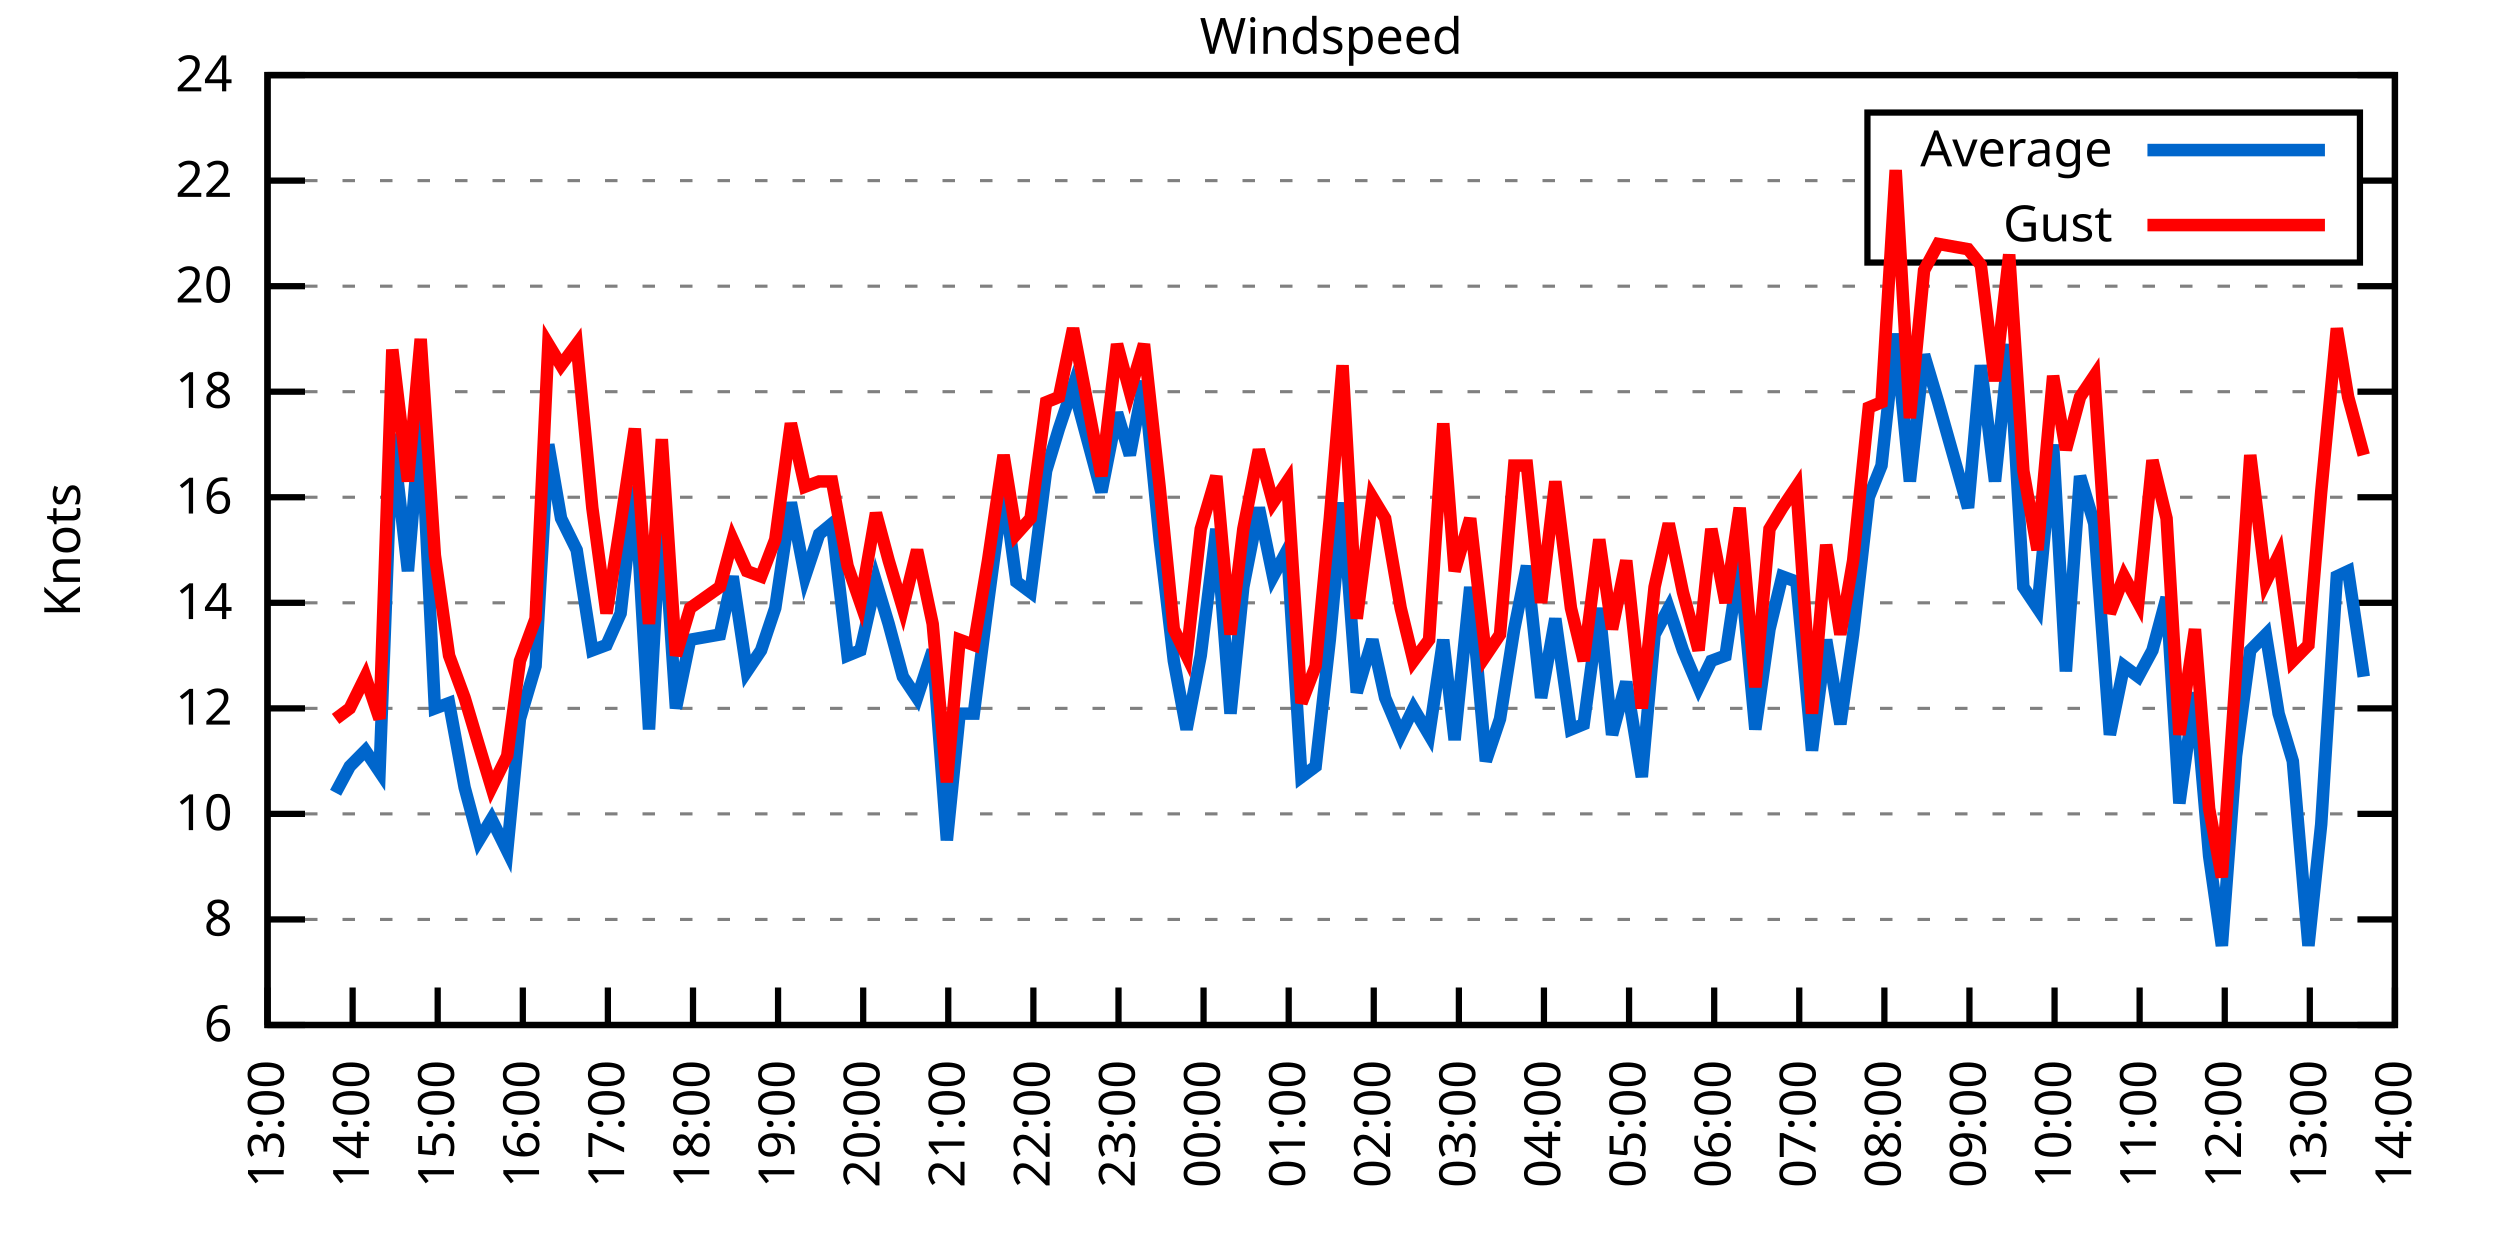
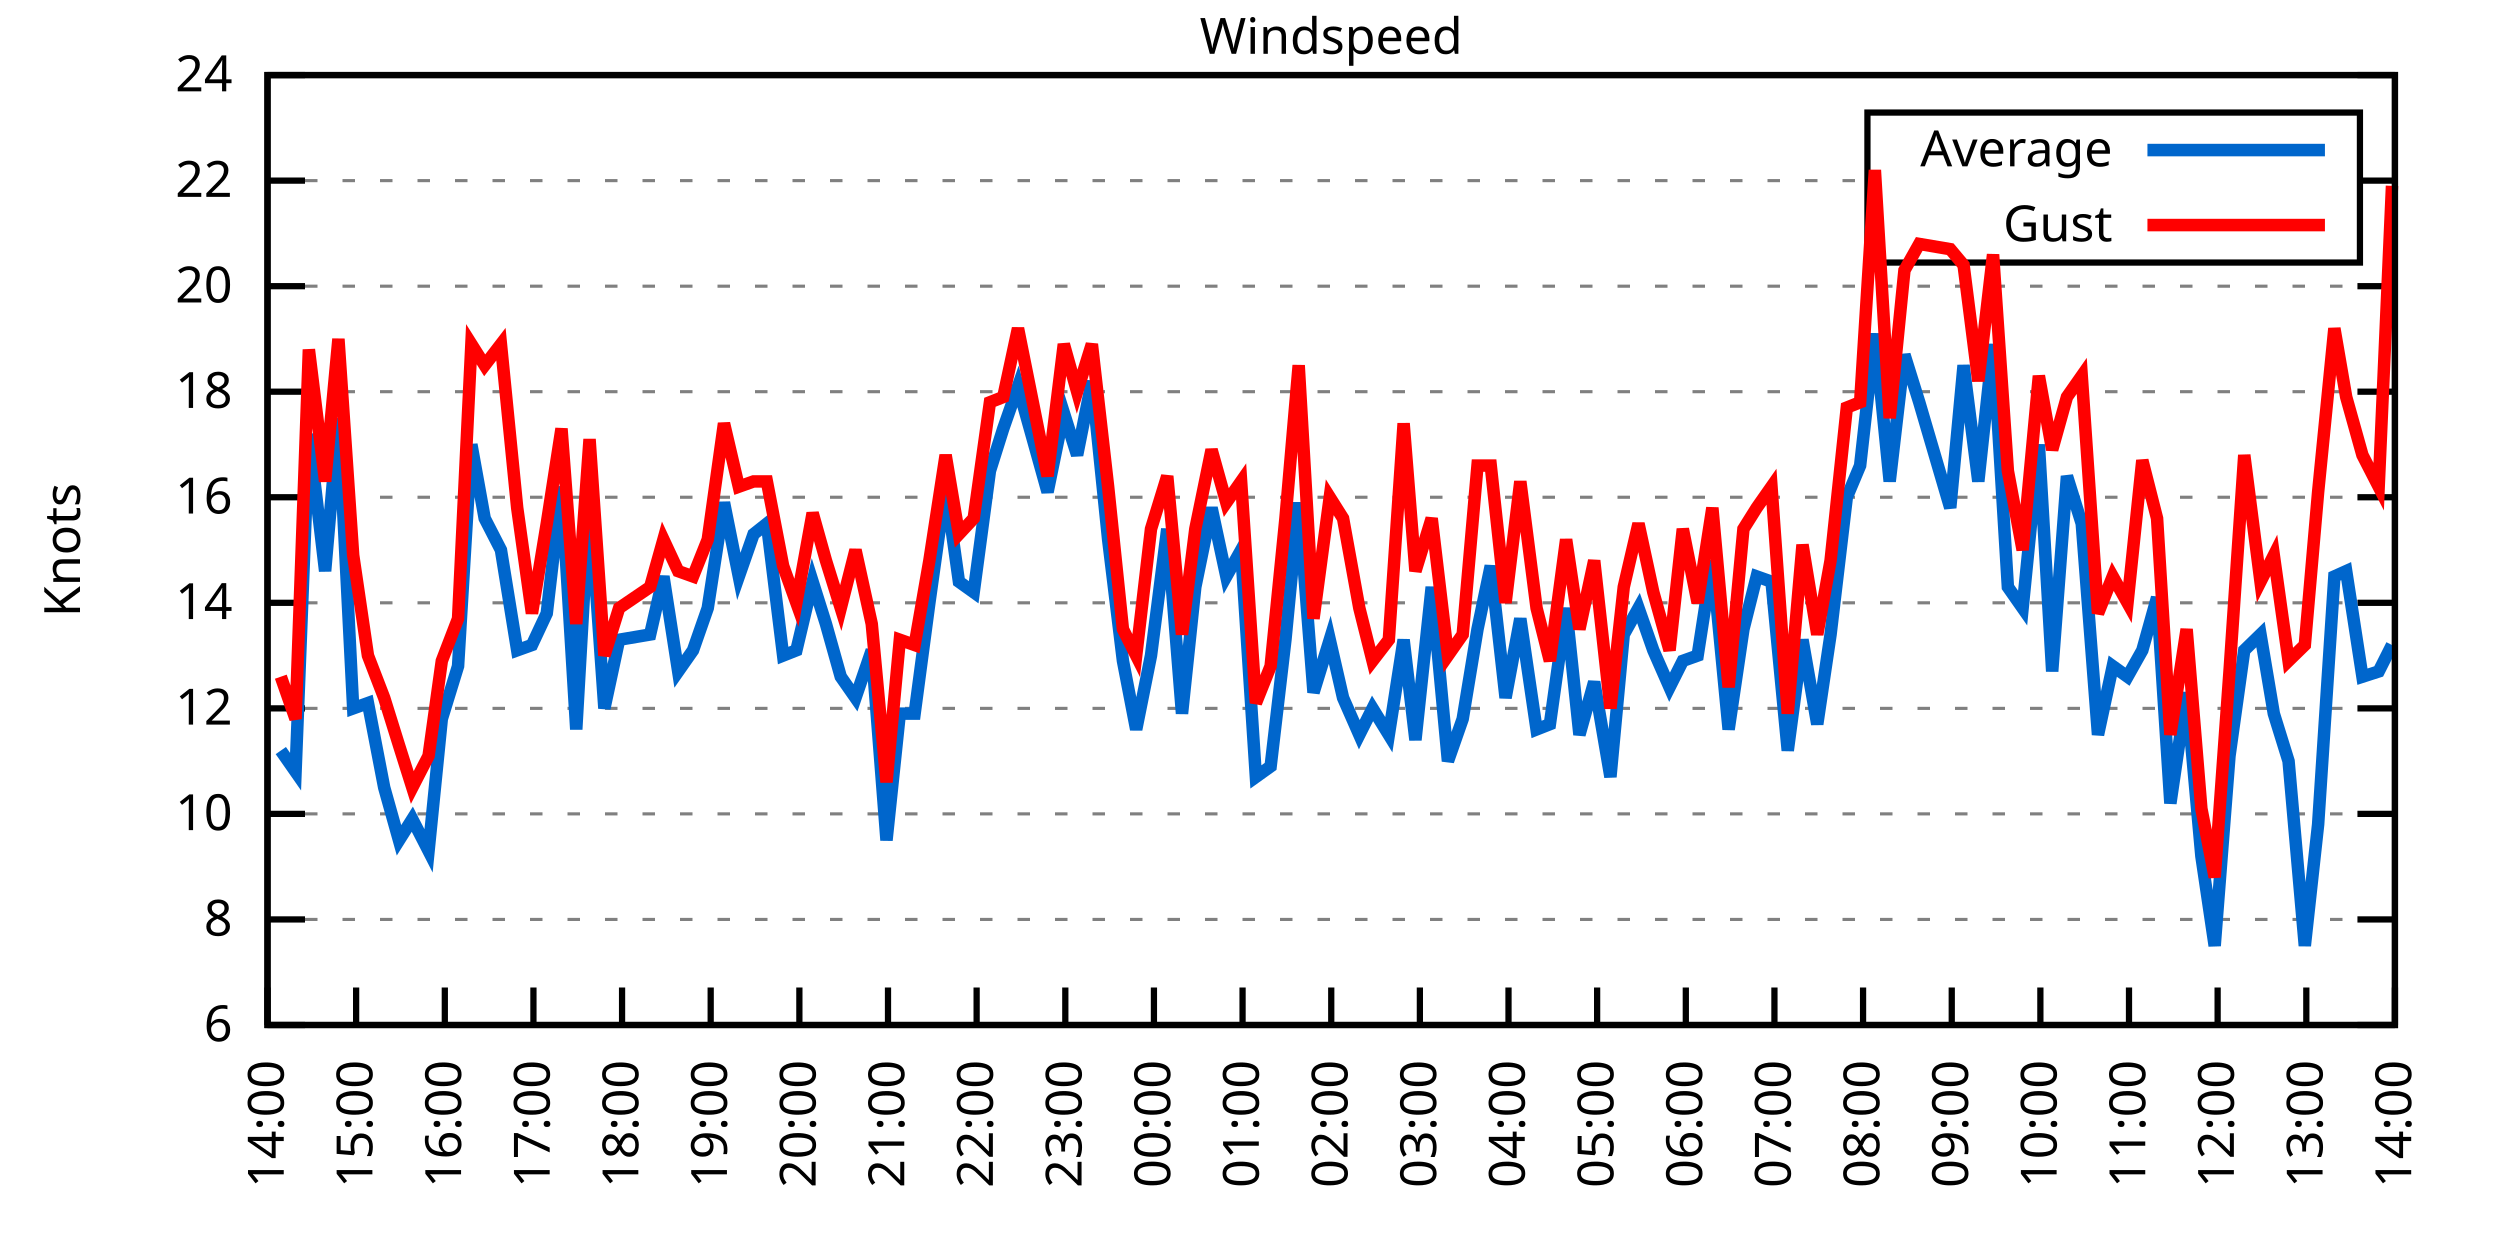
<svg xmlns="http://www.w3.org/2000/svg" xmlns:xlink="http://www.w3.org/1999/xlink" width="400" height="200" viewBox="0 0 400 200">
  <g id="gnuplot_canvas">
    <rect x="0" y="0" width="400" height="200" fill="none" />
    <defs>
      <circle id="gpDot" r="0.5" stroke-width="0.5" stroke="currentColor" />
      <path id="gpPt0" stroke-width="0.333" stroke="currentColor" d="M-1,0 h2 M0,-1 v2" />
      <path id="gpPt1" stroke-width="0.333" stroke="currentColor" d="M-1,-1 L1,1 M1,-1 L-1,1" />
      <path id="gpPt2" stroke-width="0.333" stroke="currentColor" d="M-1,0 L1,0 M0,-1 L0,1 M-1,-1 L1,1 M-1,1 L1,-1" />
      <rect id="gpPt3" stroke-width="0.333" stroke="currentColor" x="-1" y="-1" width="2" height="2" />
      <rect id="gpPt4" stroke-width="0.333" stroke="currentColor" fill="currentColor" x="-1" y="-1" width="2" height="2" />
      <circle id="gpPt5" stroke-width="0.333" stroke="currentColor" cx="0" cy="0" r="1" />
      <use xlink:href="#gpPt5" id="gpPt6" fill="currentColor" stroke="none" />
      <path id="gpPt7" stroke-width="0.333" stroke="currentColor" d="M0,-1.33 L-1.33,0.67 L1.33,0.67 z" />
      <use xlink:href="#gpPt7" id="gpPt8" fill="currentColor" stroke="none" />
      <use xlink:href="#gpPt7" id="gpPt9" stroke="currentColor" transform="rotate(180)" />
      <use xlink:href="#gpPt9" id="gpPt10" fill="currentColor" stroke="none" />
      <use xlink:href="#gpPt3" id="gpPt11" stroke="currentColor" transform="rotate(45)" />
      <use xlink:href="#gpPt11" id="gpPt12" fill="currentColor" stroke="none" />
      <path id="gpPt13" stroke-width="0.333" stroke="currentColor" d="M0,1.330 L1.265,0.411 L0.782,-1.067 L-0.782,-1.076 L-1.265,0.411 z" />
      <use xlink:href="#gpPt13" id="gpPt14" fill="currentColor" stroke="none" />
      <filter id="textbox" filterUnits="objectBoundingBox" x="0" y="0" height="1" width="1">
        <feFlood flood-color="white" flood-opacity="1" result="bgnd" />
        <feComposite in="SourceGraphic" in2="bgnd" operator="atop" />
      </filter>
      <filter id="greybox" filterUnits="objectBoundingBox" x="0" y="0" height="1" width="1">
        <feFlood flood-color="lightgrey" flood-opacity="1" result="grey" />
        <feComposite in="SourceGraphic" in2="grey" operator="atop" />
      </filter>
    </defs>
    <g fill="none" color="white" stroke="currentColor" stroke-width="1.00" stroke-linecap="butt" stroke-linejoin="miter">
</g>
    <g fill="none" color="black" stroke="currentColor" stroke-width="1.00" stroke-linecap="butt" stroke-linejoin="miter">
      <g stroke="none" shape-rendering="crispEdges">
        <polygon fill="rgb(255, 255, 255)" points="42.80,164.00 383.18,164.00 383.18,12.02 42.80,12.02 " />
      </g>
    </g>
    <g fill="none" color="black" stroke="currentColor" stroke-width="1.00" stroke-linecap="butt" stroke-linejoin="miter">
</g>
    <g fill="none" color="black" stroke="black" stroke-width="0.50" stroke-linecap="butt" stroke-linejoin="miter">
</g>
    <g fill="none" color="gray" stroke="currentColor" stroke-width="0.50" stroke-linecap="butt" stroke-linejoin="miter">
      <path stroke="gray" stroke-dasharray="2,4" class="gridline" d="M42.80,164.00 L383.19,164.00  " />
    </g>
    <g fill="none" color="gray" stroke="gray" stroke-width="1.00" stroke-linecap="butt" stroke-linejoin="miter">
</g>
    <g fill="none" color="black" stroke="currentColor" stroke-width="1.00" stroke-linecap="butt" stroke-linejoin="miter">
      <path stroke="black" d="M42.80,164.00 L48.80,164.00 M383.19,164.00 L377.19,164.00  " />
      <g transform="translate(37.20,166.60)" stroke="none" fill="black" font-family="Sans" font-size="8.00" text-anchor="end">
        <text>
          <tspan font-family="Sans"> 6</tspan>
        </text>
      </g>
    </g>
    <g fill="none" color="black" stroke="currentColor" stroke-width="1.00" stroke-linecap="butt" stroke-linejoin="miter">
</g>
    <g fill="none" color="black" stroke="black" stroke-width="0.50" stroke-linecap="butt" stroke-linejoin="miter">
</g>
    <g fill="none" color="gray" stroke="currentColor" stroke-width="0.50" stroke-linecap="butt" stroke-linejoin="miter">
      <path stroke="gray" stroke-dasharray="2,4" class="gridline" d="M42.80,147.11 L383.19,147.11  " />
    </g>
    <g fill="none" color="gray" stroke="gray" stroke-width="1.00" stroke-linecap="butt" stroke-linejoin="miter">
</g>
    <g fill="none" color="black" stroke="currentColor" stroke-width="1.00" stroke-linecap="butt" stroke-linejoin="miter">
      <path stroke="black" d="M42.80,147.11 L48.80,147.11 M383.19,147.11 L377.19,147.11  " />
      <g transform="translate(37.20,149.71)" stroke="none" fill="black" font-family="Sans" font-size="8.00" text-anchor="end">
        <text>
          <tspan font-family="Sans"> 8</tspan>
        </text>
      </g>
    </g>
    <g fill="none" color="black" stroke="currentColor" stroke-width="1.00" stroke-linecap="butt" stroke-linejoin="miter">
</g>
    <g fill="none" color="black" stroke="black" stroke-width="0.50" stroke-linecap="butt" stroke-linejoin="miter">
</g>
    <g fill="none" color="gray" stroke="currentColor" stroke-width="0.50" stroke-linecap="butt" stroke-linejoin="miter">
      <path stroke="gray" stroke-dasharray="2,4" class="gridline" d="M42.80,130.22 L383.19,130.22  " />
    </g>
    <g fill="none" color="gray" stroke="gray" stroke-width="1.00" stroke-linecap="butt" stroke-linejoin="miter">
</g>
    <g fill="none" color="black" stroke="currentColor" stroke-width="1.00" stroke-linecap="butt" stroke-linejoin="miter">
      <path stroke="black" d="M42.80,130.22 L48.80,130.22 M383.19,130.22 L377.19,130.22  " />
      <g transform="translate(37.20,132.82)" stroke="none" fill="black" font-family="Sans" font-size="8.00" text-anchor="end">
        <text>
          <tspan font-family="Sans"> 10</tspan>
        </text>
      </g>
    </g>
    <g fill="none" color="black" stroke="currentColor" stroke-width="1.00" stroke-linecap="butt" stroke-linejoin="miter">
</g>
    <g fill="none" color="black" stroke="black" stroke-width="0.50" stroke-linecap="butt" stroke-linejoin="miter">
</g>
    <g fill="none" color="gray" stroke="currentColor" stroke-width="0.50" stroke-linecap="butt" stroke-linejoin="miter">
      <path stroke="gray" stroke-dasharray="2,4" class="gridline" d="M42.80,113.34 L383.19,113.34  " />
    </g>
    <g fill="none" color="gray" stroke="gray" stroke-width="1.00" stroke-linecap="butt" stroke-linejoin="miter">
</g>
    <g fill="none" color="black" stroke="currentColor" stroke-width="1.00" stroke-linecap="butt" stroke-linejoin="miter">
      <path stroke="black" d="M42.80,113.34 L48.80,113.34 M383.19,113.34 L377.19,113.34  " />
      <g transform="translate(37.20,115.94)" stroke="none" fill="black" font-family="Sans" font-size="8.00" text-anchor="end">
        <text>
          <tspan font-family="Sans"> 12</tspan>
        </text>
      </g>
    </g>
    <g fill="none" color="black" stroke="currentColor" stroke-width="1.00" stroke-linecap="butt" stroke-linejoin="miter">
</g>
    <g fill="none" color="black" stroke="black" stroke-width="0.50" stroke-linecap="butt" stroke-linejoin="miter">
</g>
    <g fill="none" color="gray" stroke="currentColor" stroke-width="0.50" stroke-linecap="butt" stroke-linejoin="miter">
      <path stroke="gray" stroke-dasharray="2,4" class="gridline" d="M42.80,96.45 L383.19,96.45  " />
    </g>
    <g fill="none" color="gray" stroke="gray" stroke-width="1.00" stroke-linecap="butt" stroke-linejoin="miter">
</g>
    <g fill="none" color="black" stroke="currentColor" stroke-width="1.00" stroke-linecap="butt" stroke-linejoin="miter">
      <path stroke="black" d="M42.80,96.45 L48.80,96.45 M383.19,96.45 L377.19,96.45  " />
      <g transform="translate(37.20,99.05)" stroke="none" fill="black" font-family="Sans" font-size="8.00" text-anchor="end">
        <text>
          <tspan font-family="Sans"> 14</tspan>
        </text>
      </g>
    </g>
    <g fill="none" color="black" stroke="currentColor" stroke-width="1.00" stroke-linecap="butt" stroke-linejoin="miter">
</g>
    <g fill="none" color="black" stroke="black" stroke-width="0.50" stroke-linecap="butt" stroke-linejoin="miter">
</g>
    <g fill="none" color="gray" stroke="currentColor" stroke-width="0.50" stroke-linecap="butt" stroke-linejoin="miter">
      <path stroke="gray" stroke-dasharray="2,4" class="gridline" d="M42.80,79.56 L383.19,79.56  " />
    </g>
    <g fill="none" color="gray" stroke="gray" stroke-width="1.00" stroke-linecap="butt" stroke-linejoin="miter">
</g>
    <g fill="none" color="black" stroke="currentColor" stroke-width="1.00" stroke-linecap="butt" stroke-linejoin="miter">
      <path stroke="black" d="M42.80,79.56 L48.80,79.56 M383.19,79.56 L377.19,79.56  " />
      <g transform="translate(37.20,82.16)" stroke="none" fill="black" font-family="Sans" font-size="8.00" text-anchor="end">
        <text>
          <tspan font-family="Sans"> 16</tspan>
        </text>
      </g>
    </g>
    <g fill="none" color="black" stroke="currentColor" stroke-width="1.00" stroke-linecap="butt" stroke-linejoin="miter">
</g>
    <g fill="none" color="black" stroke="black" stroke-width="0.50" stroke-linecap="butt" stroke-linejoin="miter">
</g>
    <g fill="none" color="gray" stroke="currentColor" stroke-width="0.50" stroke-linecap="butt" stroke-linejoin="miter">
      <path stroke="gray" stroke-dasharray="2,4" class="gridline" d="M42.80,62.67 L383.19,62.67  " />
    </g>
    <g fill="none" color="gray" stroke="gray" stroke-width="1.00" stroke-linecap="butt" stroke-linejoin="miter">
</g>
    <g fill="none" color="black" stroke="currentColor" stroke-width="1.00" stroke-linecap="butt" stroke-linejoin="miter">
      <path stroke="black" d="M42.80,62.67 L48.80,62.67 M383.19,62.67 L377.19,62.67  " />
      <g transform="translate(37.20,65.27)" stroke="none" fill="black" font-family="Sans" font-size="8.00" text-anchor="end">
        <text>
          <tspan font-family="Sans"> 18</tspan>
        </text>
      </g>
    </g>
    <g fill="none" color="black" stroke="currentColor" stroke-width="1.00" stroke-linecap="butt" stroke-linejoin="miter">
</g>
    <g fill="none" color="black" stroke="black" stroke-width="0.50" stroke-linecap="butt" stroke-linejoin="miter">
</g>
    <g fill="none" color="gray" stroke="currentColor" stroke-width="0.50" stroke-linecap="butt" stroke-linejoin="miter">
      <path stroke="gray" stroke-dasharray="2,4" class="gridline" d="M42.80,45.79 L383.19,45.79  " />
    </g>
    <g fill="none" color="gray" stroke="gray" stroke-width="1.00" stroke-linecap="butt" stroke-linejoin="miter">
</g>
    <g fill="none" color="black" stroke="currentColor" stroke-width="1.00" stroke-linecap="butt" stroke-linejoin="miter">
      <path stroke="black" d="M42.80,45.79 L48.80,45.79 M383.19,45.79 L377.19,45.79  " />
      <g transform="translate(37.20,48.39)" stroke="none" fill="black" font-family="Sans" font-size="8.00" text-anchor="end">
        <text>
          <tspan font-family="Sans"> 20</tspan>
        </text>
      </g>
    </g>
    <g fill="none" color="black" stroke="currentColor" stroke-width="1.00" stroke-linecap="butt" stroke-linejoin="miter">
</g>
    <g fill="none" color="black" stroke="black" stroke-width="0.50" stroke-linecap="butt" stroke-linejoin="miter">
</g>
    <g fill="none" color="gray" stroke="currentColor" stroke-width="0.50" stroke-linecap="butt" stroke-linejoin="miter">
      <path stroke="gray" stroke-dasharray="2,4" class="gridline" d="M42.80,28.90 L298.79,28.90 M377.59,28.90 L383.19,28.90  " />
    </g>
    <g fill="none" color="gray" stroke="gray" stroke-width="1.00" stroke-linecap="butt" stroke-linejoin="miter">
</g>
    <g fill="none" color="black" stroke="currentColor" stroke-width="1.00" stroke-linecap="butt" stroke-linejoin="miter">
      <path stroke="black" d="M42.80,28.90 L48.80,28.90 M383.19,28.90 L377.19,28.90  " />
      <g transform="translate(37.20,31.50)" stroke="none" fill="black" font-family="Sans" font-size="8.00" text-anchor="end">
        <text>
          <tspan font-family="Sans"> 22</tspan>
        </text>
      </g>
    </g>
    <g fill="none" color="black" stroke="currentColor" stroke-width="1.00" stroke-linecap="butt" stroke-linejoin="miter">
</g>
    <g fill="none" color="black" stroke="black" stroke-width="0.50" stroke-linecap="butt" stroke-linejoin="miter">
</g>
    <g fill="none" color="gray" stroke="currentColor" stroke-width="0.50" stroke-linecap="butt" stroke-linejoin="miter">
      <path stroke="gray" stroke-dasharray="2,4" class="gridline" d="M42.80,12.01 L383.19,12.01  " />
    </g>
    <g fill="none" color="gray" stroke="gray" stroke-width="1.00" stroke-linecap="butt" stroke-linejoin="miter">
</g>
    <g fill="none" color="black" stroke="currentColor" stroke-width="1.00" stroke-linecap="butt" stroke-linejoin="miter">
      <path stroke="black" d="M42.80,12.01 L48.80,12.01 M383.19,12.01 L377.19,12.01  " />
      <g transform="translate(37.20,14.61)" stroke="none" fill="black" font-family="Sans" font-size="8.00" text-anchor="end">
        <text>
          <tspan font-family="Sans"> 24</tspan>
        </text>
      </g>
    </g>
    <g fill="none" color="black" stroke="currentColor" stroke-width="1.00" stroke-linecap="butt" stroke-linejoin="miter">
      <path stroke="black" d="M42.80,164.00 L42.80,158.00  " />
      <g transform="translate(45.40,169.60) rotate(270.00)" stroke="none" fill="black" font-family="Sans" font-size="8.00" text-anchor="end">
        <text>
-           <tspan font-family="Sans">13:00</tspan>
-         </text>
-       </g>
-     </g>
-     <g fill="none" color="black" stroke="currentColor" stroke-width="1.00" stroke-linecap="butt" stroke-linejoin="miter">
-       <path stroke="black" d="M56.42,164.00 L56.42,158.00  " />
-       <g transform="translate(59.02,169.60) rotate(270.00)" stroke="none" fill="black" font-family="Sans" font-size="8.00" text-anchor="end">
-         <text>
          <tspan font-family="Sans">14:00</tspan>
        </text>
      </g>
    </g>
    <g fill="none" color="black" stroke="currentColor" stroke-width="1.00" stroke-linecap="butt" stroke-linejoin="miter">
-       <path stroke="black" d="M70.03,164.00 L70.03,158.00  " />
-       <g transform="translate(72.63,169.60) rotate(270.00)" stroke="none" fill="black" font-family="Sans" font-size="8.00" text-anchor="end">
+       <path stroke="black" d="M56.98,164.00 L56.98,158.00  " />
+       <g transform="translate(59.58,169.60) rotate(270.00)" stroke="none" fill="black" font-family="Sans" font-size="8.00" text-anchor="end">
        <text>
          <tspan font-family="Sans">15:00</tspan>
        </text>
      </g>
    </g>
    <g fill="none" color="black" stroke="currentColor" stroke-width="1.00" stroke-linecap="butt" stroke-linejoin="miter">
-       <path stroke="black" d="M83.65,164.00 L83.65,158.00  " />
-       <g transform="translate(86.25,169.60) rotate(270.00)" stroke="none" fill="black" font-family="Sans" font-size="8.00" text-anchor="end">
+       <path stroke="black" d="M71.17,164.00 L71.17,158.00  " />
+       <g transform="translate(73.77,169.60) rotate(270.00)" stroke="none" fill="black" font-family="Sans" font-size="8.00" text-anchor="end">
        <text>
          <tspan font-family="Sans">16:00</tspan>
        </text>
      </g>
    </g>
    <g fill="none" color="black" stroke="currentColor" stroke-width="1.00" stroke-linecap="butt" stroke-linejoin="miter">
-       <path stroke="black" d="M97.26,164.00 L97.26,158.00  " />
-       <g transform="translate(99.86,169.60) rotate(270.00)" stroke="none" fill="black" font-family="Sans" font-size="8.00" text-anchor="end">
+       <path stroke="black" d="M85.35,164.00 L85.35,158.00  " />
+       <g transform="translate(87.95,169.60) rotate(270.00)" stroke="none" fill="black" font-family="Sans" font-size="8.00" text-anchor="end">
        <text>
          <tspan font-family="Sans">17:00</tspan>
        </text>
      </g>
    </g>
    <g fill="none" color="black" stroke="currentColor" stroke-width="1.00" stroke-linecap="butt" stroke-linejoin="miter">
-       <path stroke="black" d="M110.88,164.00 L110.88,158.00  " />
-       <g transform="translate(113.48,169.60) rotate(270.00)" stroke="none" fill="black" font-family="Sans" font-size="8.00" text-anchor="end">
+       <path stroke="black" d="M99.53,164.00 L99.53,158.00  " />
+       <g transform="translate(102.13,169.60) rotate(270.00)" stroke="none" fill="black" font-family="Sans" font-size="8.00" text-anchor="end">
        <text>
          <tspan font-family="Sans">18:00</tspan>
        </text>
      </g>
    </g>
    <g fill="none" color="black" stroke="currentColor" stroke-width="1.00" stroke-linecap="butt" stroke-linejoin="miter">
-       <path stroke="black" d="M124.49,164.00 L124.49,158.00  " />
-       <g transform="translate(127.09,169.60) rotate(270.00)" stroke="none" fill="black" font-family="Sans" font-size="8.00" text-anchor="end">
+       <path stroke="black" d="M113.71,164.00 L113.71,158.00  " />
+       <g transform="translate(116.31,169.60) rotate(270.00)" stroke="none" fill="black" font-family="Sans" font-size="8.00" text-anchor="end">
        <text>
          <tspan font-family="Sans">19:00</tspan>
        </text>
      </g>
    </g>
    <g fill="none" color="black" stroke="currentColor" stroke-width="1.00" stroke-linecap="butt" stroke-linejoin="miter">
-       <path stroke="black" d="M138.11,164.00 L138.11,158.00  " />
-       <g transform="translate(140.71,169.60) rotate(270.00)" stroke="none" fill="black" font-family="Sans" font-size="8.00" text-anchor="end">
+       <path stroke="black" d="M127.90,164.00 L127.90,158.00  " />
+       <g transform="translate(130.50,169.60) rotate(270.00)" stroke="none" fill="black" font-family="Sans" font-size="8.00" text-anchor="end">
        <text>
          <tspan font-family="Sans">20:00</tspan>
        </text>
      </g>
    </g>
    <g fill="none" color="black" stroke="currentColor" stroke-width="1.00" stroke-linecap="butt" stroke-linejoin="miter">
-       <path stroke="black" d="M151.72,164.00 L151.72,158.00  " />
-       <g transform="translate(154.32,169.60) rotate(270.00)" stroke="none" fill="black" font-family="Sans" font-size="8.00" text-anchor="end">
+       <path stroke="black" d="M142.08,164.00 L142.08,158.00  " />
+       <g transform="translate(144.68,169.60) rotate(270.00)" stroke="none" fill="black" font-family="Sans" font-size="8.00" text-anchor="end">
        <text>
          <tspan font-family="Sans">21:00</tspan>
        </text>
      </g>
    </g>
    <g fill="none" color="black" stroke="currentColor" stroke-width="1.00" stroke-linecap="butt" stroke-linejoin="miter">
-       <path stroke="black" d="M165.34,164.00 L165.34,158.00  " />
-       <g transform="translate(167.94,169.60) rotate(270.00)" stroke="none" fill="black" font-family="Sans" font-size="8.00" text-anchor="end">
+       <path stroke="black" d="M156.26,164.00 L156.26,158.00  " />
+       <g transform="translate(158.86,169.60) rotate(270.00)" stroke="none" fill="black" font-family="Sans" font-size="8.00" text-anchor="end">
        <text>
          <tspan font-family="Sans">22:00</tspan>
        </text>
      </g>
    </g>
    <g fill="none" color="black" stroke="currentColor" stroke-width="1.00" stroke-linecap="butt" stroke-linejoin="miter">
-       <path stroke="black" d="M178.96,164.00 L178.96,158.00  " />
-       <g transform="translate(181.56,169.60) rotate(270.00)" stroke="none" fill="black" font-family="Sans" font-size="8.00" text-anchor="end">
+       <path stroke="black" d="M170.45,164.00 L170.45,158.00  " />
+       <g transform="translate(173.05,169.60) rotate(270.00)" stroke="none" fill="black" font-family="Sans" font-size="8.00" text-anchor="end">
        <text>
          <tspan font-family="Sans">23:00</tspan>
        </text>
      </g>
    </g>
    <g fill="none" color="black" stroke="currentColor" stroke-width="1.00" stroke-linecap="butt" stroke-linejoin="miter">
-       <path stroke="black" d="M192.57,164.00 L192.57,158.00  " />
-       <g transform="translate(195.17,169.60) rotate(270.00)" stroke="none" fill="black" font-family="Sans" font-size="8.00" text-anchor="end">
+       <path stroke="black" d="M184.63,164.00 L184.63,158.00  " />
+       <g transform="translate(187.23,169.60) rotate(270.00)" stroke="none" fill="black" font-family="Sans" font-size="8.00" text-anchor="end">
        <text>
          <tspan font-family="Sans">00:00</tspan>
        </text>
      </g>
    </g>
    <g fill="none" color="black" stroke="currentColor" stroke-width="1.00" stroke-linecap="butt" stroke-linejoin="miter">
-       <path stroke="black" d="M206.19,164.00 L206.19,158.00  " />
-       <g transform="translate(208.79,169.60) rotate(270.00)" stroke="none" fill="black" font-family="Sans" font-size="8.00" text-anchor="end">
+       <path stroke="black" d="M198.81,164.00 L198.81,158.00  " />
+       <g transform="translate(201.41,169.60) rotate(270.00)" stroke="none" fill="black" font-family="Sans" font-size="8.00" text-anchor="end">
        <text>
          <tspan font-family="Sans">01:00</tspan>
        </text>
      </g>
    </g>
    <g fill="none" color="black" stroke="currentColor" stroke-width="1.00" stroke-linecap="butt" stroke-linejoin="miter">
-       <path stroke="black" d="M219.80,164.00 L219.80,158.00  " />
-       <g transform="translate(222.40,169.60) rotate(270.00)" stroke="none" fill="black" font-family="Sans" font-size="8.00" text-anchor="end">
+       <path stroke="black" d="M213.00,164.00 L213.00,158.00  " />
+       <g transform="translate(215.60,169.60) rotate(270.00)" stroke="none" fill="black" font-family="Sans" font-size="8.00" text-anchor="end">
        <text>
          <tspan font-family="Sans">02:00</tspan>
        </text>
      </g>
    </g>
    <g fill="none" color="black" stroke="currentColor" stroke-width="1.00" stroke-linecap="butt" stroke-linejoin="miter">
-       <path stroke="black" d="M233.42,164.00 L233.42,158.00  " />
-       <g transform="translate(236.02,169.60) rotate(270.00)" stroke="none" fill="black" font-family="Sans" font-size="8.00" text-anchor="end">
+       <path stroke="black" d="M227.18,164.00 L227.18,158.00  " />
+       <g transform="translate(229.78,169.60) rotate(270.00)" stroke="none" fill="black" font-family="Sans" font-size="8.00" text-anchor="end">
        <text>
          <tspan font-family="Sans">03:00</tspan>
        </text>
      </g>
    </g>
    <g fill="none" color="black" stroke="currentColor" stroke-width="1.00" stroke-linecap="butt" stroke-linejoin="miter">
-       <path stroke="black" d="M247.03,164.00 L247.03,158.00  " />
-       <g transform="translate(249.63,169.60) rotate(270.00)" stroke="none" fill="black" font-family="Sans" font-size="8.00" text-anchor="end">
+       <path stroke="black" d="M241.36,164.00 L241.36,158.00  " />
+       <g transform="translate(243.96,169.60) rotate(270.00)" stroke="none" fill="black" font-family="Sans" font-size="8.00" text-anchor="end">
        <text>
          <tspan font-family="Sans">04:00</tspan>
        </text>
      </g>
    </g>
    <g fill="none" color="black" stroke="currentColor" stroke-width="1.00" stroke-linecap="butt" stroke-linejoin="miter">
-       <path stroke="black" d="M260.65,164.00 L260.65,158.00  " />
-       <g transform="translate(263.25,169.60) rotate(270.00)" stroke="none" fill="black" font-family="Sans" font-size="8.00" text-anchor="end">
+       <path stroke="black" d="M255.54,164.00 L255.54,158.00  " />
+       <g transform="translate(258.14,169.60) rotate(270.00)" stroke="none" fill="black" font-family="Sans" font-size="8.00" text-anchor="end">
        <text>
          <tspan font-family="Sans">05:00</tspan>
        </text>
      </g>
    </g>
    <g fill="none" color="black" stroke="currentColor" stroke-width="1.00" stroke-linecap="butt" stroke-linejoin="miter">
-       <path stroke="black" d="M274.27,164.00 L274.27,158.00  " />
-       <g transform="translate(276.87,169.60) rotate(270.00)" stroke="none" fill="black" font-family="Sans" font-size="8.00" text-anchor="end">
+       <path stroke="black" d="M269.73,164.00 L269.73,158.00  " />
+       <g transform="translate(272.33,169.60) rotate(270.00)" stroke="none" fill="black" font-family="Sans" font-size="8.00" text-anchor="end">
        <text>
          <tspan font-family="Sans">06:00</tspan>
        </text>
      </g>
    </g>
    <g fill="none" color="black" stroke="currentColor" stroke-width="1.00" stroke-linecap="butt" stroke-linejoin="miter">
-       <path stroke="black" d="M287.88,164.00 L287.88,158.00  " />
-       <g transform="translate(290.48,169.60) rotate(270.00)" stroke="none" fill="black" font-family="Sans" font-size="8.00" text-anchor="end">
+       <path stroke="black" d="M283.91,164.00 L283.91,158.00  " />
+       <g transform="translate(286.51,169.60) rotate(270.00)" stroke="none" fill="black" font-family="Sans" font-size="8.00" text-anchor="end">
        <text>
          <tspan font-family="Sans">07:00</tspan>
        </text>
      </g>
    </g>
    <g fill="none" color="black" stroke="currentColor" stroke-width="1.00" stroke-linecap="butt" stroke-linejoin="miter">
-       <path stroke="black" d="M301.50,164.00 L301.50,158.00  " />
-       <g transform="translate(304.10,169.60) rotate(270.00)" stroke="none" fill="black" font-family="Sans" font-size="8.00" text-anchor="end">
+       <path stroke="black" d="M298.09,164.00 L298.09,158.00  " />
+       <g transform="translate(300.69,169.60) rotate(270.00)" stroke="none" fill="black" font-family="Sans" font-size="8.00" text-anchor="end">
        <text>
          <tspan font-family="Sans">08:00</tspan>
        </text>
      </g>
    </g>
    <g fill="none" color="black" stroke="currentColor" stroke-width="1.00" stroke-linecap="butt" stroke-linejoin="miter">
-       <path stroke="black" d="M315.11,164.00 L315.11,158.00  " />
-       <g transform="translate(317.71,169.60) rotate(270.00)" stroke="none" fill="black" font-family="Sans" font-size="8.00" text-anchor="end">
+       <path stroke="black" d="M312.28,164.00 L312.28,158.00  " />
+       <g transform="translate(314.88,169.60) rotate(270.00)" stroke="none" fill="black" font-family="Sans" font-size="8.00" text-anchor="end">
        <text>
          <tspan font-family="Sans">09:00</tspan>
        </text>
      </g>
    </g>
    <g fill="none" color="black" stroke="currentColor" stroke-width="1.00" stroke-linecap="butt" stroke-linejoin="miter">
-       <path stroke="black" d="M328.73,164.00 L328.73,158.00  " />
-       <g transform="translate(331.33,169.60) rotate(270.00)" stroke="none" fill="black" font-family="Sans" font-size="8.00" text-anchor="end">
+       <path stroke="black" d="M326.46,164.00 L326.46,158.00  " />
+       <g transform="translate(329.06,169.60) rotate(270.00)" stroke="none" fill="black" font-family="Sans" font-size="8.00" text-anchor="end">
        <text>
          <tspan font-family="Sans">10:00</tspan>
        </text>
      </g>
    </g>
    <g fill="none" color="black" stroke="currentColor" stroke-width="1.00" stroke-linecap="butt" stroke-linejoin="miter">
-       <path stroke="black" d="M342.34,164.00 L342.34,158.00  " />
-       <g transform="translate(344.94,169.60) rotate(270.00)" stroke="none" fill="black" font-family="Sans" font-size="8.00" text-anchor="end">
+       <path stroke="black" d="M340.64,164.00 L340.64,158.00  " />
+       <g transform="translate(343.24,169.60) rotate(270.00)" stroke="none" fill="black" font-family="Sans" font-size="8.00" text-anchor="end">
        <text>
          <tspan font-family="Sans">11:00</tspan>
        </text>
      </g>
    </g>
    <g fill="none" color="black" stroke="currentColor" stroke-width="1.00" stroke-linecap="butt" stroke-linejoin="miter">
-       <path stroke="black" d="M355.96,164.00 L355.96,158.00  " />
-       <g transform="translate(358.56,169.60) rotate(270.00)" stroke="none" fill="black" font-family="Sans" font-size="8.00" text-anchor="end">
+       <path stroke="black" d="M354.82,164.00 L354.82,158.00  " />
+       <g transform="translate(357.42,169.60) rotate(270.00)" stroke="none" fill="black" font-family="Sans" font-size="8.00" text-anchor="end">
        <text>
          <tspan font-family="Sans">12:00</tspan>
        </text>
      </g>
    </g>
    <g fill="none" color="black" stroke="currentColor" stroke-width="1.00" stroke-linecap="butt" stroke-linejoin="miter">
-       <path stroke="black" d="M369.57,164.00 L369.57,158.00  " />
-       <g transform="translate(372.17,169.60) rotate(270.00)" stroke="none" fill="black" font-family="Sans" font-size="8.00" text-anchor="end">
+       <path stroke="black" d="M369.01,164.00 L369.01,158.00  " />
+       <g transform="translate(371.61,169.60) rotate(270.00)" stroke="none" fill="black" font-family="Sans" font-size="8.00" text-anchor="end">
        <text>
          <tspan font-family="Sans">13:00</tspan>
        </text>
      </g>
    </g>
    <g fill="none" color="black" stroke="currentColor" stroke-width="1.00" stroke-linecap="butt" stroke-linejoin="miter">
      <path stroke="black" d="M383.19,164.00 L383.19,158.00  " />
      <g transform="translate(385.79,169.60) rotate(270.00)" stroke="none" fill="black" font-family="Sans" font-size="8.00" text-anchor="end">
        <text>
          <tspan font-family="Sans">14:00</tspan>
        </text>
      </g>
    </g>
    <g fill="none" color="black" stroke="currentColor" stroke-width="1.00" stroke-linecap="butt" stroke-linejoin="miter">
</g>
    <g fill="none" color="black" stroke="currentColor" stroke-width="1.00" stroke-linecap="butt" stroke-linejoin="miter">
      <path stroke="black" d="M42.80,12.01 L42.80,164.00 L383.19,164.00 L383.19,12.01 L42.80,12.01 Z  " />
    </g>
    <g fill="none" color="black" stroke="currentColor" stroke-width="1.00" stroke-linecap="butt" stroke-linejoin="miter">
</g>
    <g fill="none" color="black" stroke="currentColor" stroke-width="1.00" stroke-linecap="butt" stroke-linejoin="miter">
      <path stroke="black" d="M298.79,42.01 L298.79,18.01 L377.59,18.01 L377.59,42.01 L298.79,42.01 Z  " />
    </g>
    <g id="Windspeed_plot_1">
      <g fill="none" color="white" stroke="black" stroke-width="2.00" stroke-linecap="butt" stroke-linejoin="miter">
</g>
      <g fill="none" color="black" stroke="currentColor" stroke-width="2.00" stroke-linecap="butt" stroke-linejoin="miter">
        <g transform="translate(337.99,26.61)" stroke="none" fill="black" font-family="Sans" font-size="8.00" text-anchor="end">
          <text>
            <tspan font-family="Sans">Average</tspan>
          </text>
        </g>
      </g>
      <g fill="none" color="black" stroke="currentColor" stroke-width="2.00" stroke-linecap="butt" stroke-linejoin="miter">
-         <path stroke="rgb(  0, 102, 204)" d="M343.59,24.01 L371.99,24.01 M53.69,126.85 L55.96,122.62 L58.46,120.09 L60.73,123.47 L62.77,69.43 L65.27,91.38   L67.31,66.90 L69.58,113.34 L71.85,112.49 L74.34,126.00 L76.61,134.45 L78.65,131.07 L81.15,136.14 L83.19,115.03   L85.69,106.58 L87.73,71.12 L89.77,82.94 L92.27,88.00 L94.77,104.05 L97.04,103.20 L99.30,98.14 L101.57,77.87   L103.84,116.71 L105.89,79.56 L108.15,113.34 L110.42,102.36 L115.19,101.52 L117.23,92.23 L119.50,107.43 L121.77,104.05   L124.04,97.29 L126.54,80.41 L128.81,92.23 L131.07,85.47 L133.12,83.78 L135.61,104.89 L137.66,104.05 L140.15,93.07   L142.19,99.83 L144.46,108.27 L146.73,111.65 L149.23,104.05 L151.50,134.45 L153.54,114.18 L155.81,114.18 L158.08,96.45   L160.57,77.87 L162.62,93.07 L164.89,94.76 L167.38,75.34 L169.43,68.58 L171.69,61.83 L173.96,70.27 L176.23,78.72   L178.73,66.05 L180.77,72.81 L183.04,60.98 L185.54,86.32 L187.81,105.74 L189.85,116.71 L192.12,104.89 L194.61,84.63   L196.88,114.18 L198.93,93.92 L201.42,81.25 L203.69,92.23 L205.96,88.00 L208.23,124.31 L210.50,122.62 L212.77,102.36   L214.81,80.41 L217.08,110.80 L219.58,102.36 L221.62,111.65 L224.11,117.56 L226.16,113.34 L228.65,117.56 L230.92,102.36   L232.74,118.40 L235.23,93.92 L237.73,121.78 L240.00,115.03 L242.27,100.67 L244.31,90.54 L246.58,111.65 L248.85,98.98   L251.35,116.71 L253.39,115.87 L255.88,97.29 L257.93,117.56 L260.20,109.11 L262.69,124.31 L264.73,101.52 L267.00,97.29   L269.27,104.05 L271.77,109.96 L273.81,105.74 L276.08,104.89 L278.35,89.69 L280.85,116.71 L283.12,100.67 L285.16,92.23   L287.43,93.07 L289.92,120.09 L292.19,102.36 L294.46,115.87 L296.50,101.52 L299.00,79.56 L301.04,74.49 L303.31,53.39   L305.58,77.03 L307.85,56.76 L310.12,64.36 L314.89,81.25 L316.93,58.45 L319.20,77.03 L321.47,55.07 L323.74,93.92   L326.00,97.29 L328.50,71.12 L330.54,107.43 L332.81,76.18 L335.08,83.78 L337.58,117.56 L339.85,106.58 L342.12,108.27   L344.39,104.05 L346.65,95.60 L348.70,128.54 L351.19,110.80 L353.46,136.98 L355.50,151.33 L357.77,120.94 L360.04,104.05   L362.54,101.52 L364.58,114.18 L366.85,121.78 L369.35,151.33 L371.39,131.91 L373.89,92.23 L375.70,91.38 L378.20,108.27    " />
+         <path stroke="rgb(  0, 102, 204)" d="M343.59,24.01 L371.99,24.01 M44.93,120.09 L47.29,123.47 L49.42,69.43 L52.02,91.38 L54.15,66.90 L56.51,113.34   L58.87,112.49 L61.47,126.00 L63.84,134.45 L65.97,131.07 L68.57,136.14 L70.69,115.03 L73.29,106.58 L75.42,71.12   L77.55,82.94 L80.15,88.00 L82.75,104.05 L85.11,103.20 L87.48,98.14 L89.84,77.87 L92.20,116.71 L94.33,79.56   L96.70,113.34 L99.06,102.36 L104.02,101.52 L106.15,92.23 L108.51,107.43 L110.88,104.05 L113.24,97.29 L115.84,80.41   L118.21,92.23 L120.57,85.47 L122.70,83.78 L125.30,104.89 L127.42,104.05 L130.02,93.07 L132.15,99.83 L134.52,108.27   L136.88,111.65 L139.48,104.05 L141.84,134.45 L143.97,114.18 L146.34,114.18 L148.70,96.45 L151.30,77.87 L153.43,93.07   L155.79,94.76 L158.39,75.34 L160.52,68.58 L162.88,61.83 L165.25,70.27 L167.61,78.72 L170.21,66.05 L172.34,72.81   L174.70,60.98 L177.30,86.32 L179.67,105.74 L181.79,116.71 L184.16,104.89 L186.76,84.63 L189.12,114.18 L191.25,93.92   L193.85,81.25 L196.21,92.23 L198.58,88.00 L200.94,124.31 L203.30,122.62 L205.67,102.36 L207.79,80.41 L210.16,110.80   L212.76,102.36 L214.89,111.65 L217.49,117.56 L219.61,113.34 L222.21,117.56 L224.58,102.36 L226.47,118.40 L229.07,93.92   L231.67,121.78 L234.03,115.03 L236.40,100.67 L238.52,90.54 L240.89,111.65 L243.25,98.98 L245.85,116.71 L247.98,115.87   L250.58,97.29 L252.71,117.56 L255.07,109.11 L257.67,124.31 L259.80,101.52 L262.16,97.29 L264.53,104.05 L267.13,109.96   L269.25,105.74 L271.62,104.89 L273.98,89.69 L276.58,116.71 L278.95,100.67 L281.07,92.23 L283.44,93.07 L286.04,120.09   L288.40,102.36 L290.76,115.87 L292.89,101.52 L295.49,79.56 L297.62,74.49 L299.98,53.39 L302.35,77.03 L304.71,56.76   L307.08,64.36 L312.04,81.25 L314.17,58.45 L316.53,77.03 L318.89,55.07 L321.26,93.92 L323.62,97.29 L326.22,71.12   L328.35,107.43 L330.71,76.18 L333.08,83.78 L335.68,117.56 L338.04,106.58 L340.40,108.27 L342.77,104.05 L345.13,95.60   L347.26,128.54 L349.86,110.80 L352.22,136.98 L354.35,151.33 L356.72,120.94 L359.08,104.05 L361.68,101.52 L363.81,114.18   L366.17,121.78 L368.77,151.33 L370.90,131.91 L373.50,92.23 L375.39,91.38 L377.99,108.27 L380.59,107.43 L382.72,103.20    " />
      </g>
    </g>
    <g id="Windspeed_plot_2">
      <g fill="none" color="black" stroke="currentColor" stroke-width="2.00" stroke-linecap="butt" stroke-linejoin="miter">
        <g transform="translate(337.99,38.61)" stroke="none" fill="black" font-family="Sans" font-size="8.00" text-anchor="end">
          <text>
            <tspan font-family="Sans">Gust</tspan>
          </text>
        </g>
      </g>
      <g fill="none" color="black" stroke="currentColor" stroke-width="2.00" stroke-linecap="butt" stroke-linejoin="miter">
-         <path stroke="rgb(255,   0,   0)" d="M343.59,36.01 L371.99,36.01 M53.69,115.03 L55.96,113.34 L58.46,108.27 L60.73,115.03 L62.77,55.92 L65.27,77.03   L67.31,54.23 L69.58,88.85 L71.85,104.89 L74.34,111.65 L76.61,119.25 L78.65,126.00 L81.15,120.94 L83.19,105.74   L85.69,98.98 L87.73,55.07 L89.77,58.45 L92.27,55.07 L94.77,81.25 L97.04,98.14 L99.30,83.78 L101.57,68.58   L103.84,99.83 L105.89,70.27 L108.15,104.89 L110.42,97.29 L115.19,93.92 L117.23,86.32 L119.50,91.38 L121.77,92.23   L124.04,86.32 L126.54,67.74 L128.81,77.87 L131.07,77.03 L133.12,77.03 L135.61,90.54 L137.66,96.45 L140.15,82.09   L142.19,89.69 L144.46,97.29 L146.73,88.00 L149.23,99.83 L151.50,125.16 L153.54,102.36 L155.81,103.20 L158.08,89.69   L160.57,72.81 L162.62,85.47 L164.89,82.94 L167.38,64.36 L169.43,63.52 L171.69,52.54 L173.96,64.36 L176.23,76.18   L178.73,55.07 L180.77,62.67 L183.04,55.07 L185.54,77.87 L187.81,100.67 L189.85,104.89 L192.12,84.63 L194.61,76.18   L196.88,101.52 L198.93,84.63 L201.42,71.96 L203.69,80.41 L205.96,77.03 L208.23,112.49 L210.50,106.58 L212.77,82.94   L214.81,58.45 L217.08,98.98 L219.58,79.56 L221.62,82.94 L224.11,97.29 L226.16,105.74 L228.65,102.36 L230.92,67.74   L232.74,91.38 L235.23,82.94 L237.73,104.89 L240.00,101.52 L242.27,74.49 L244.31,74.49 L246.58,96.45 L248.85,77.03   L251.35,97.29 L253.39,105.74 L255.88,86.32 L257.93,100.67 L260.20,89.69 L262.69,113.34 L264.73,93.92 L267.00,83.78   L269.27,94.76 L271.77,104.05 L273.81,84.63 L276.08,96.45 L278.35,81.25 L280.85,109.96 L283.12,84.63 L285.16,81.25   L287.43,77.87 L289.92,114.18 L292.19,87.16 L294.46,101.52 L296.50,89.69 L299.00,65.21 L301.04,64.36 L303.31,27.21   L305.58,66.90 L307.85,43.25 L310.12,39.03 L314.89,39.87 L316.93,42.41 L319.20,60.98 L321.47,40.72 L323.74,75.34   L326.00,88.00 L328.50,60.14 L330.54,71.96 L332.81,63.52 L335.08,60.14 L337.58,98.14 L339.85,92.23 L342.12,96.45   L344.39,73.65 L346.65,82.94 L348.70,117.56 L351.19,100.67 L353.46,129.38 L355.50,140.36 L357.77,107.43 L360.04,72.81   L362.54,93.07 L364.58,88.85 L366.85,105.74 L369.35,103.20 L371.39,78.72 L373.89,52.54 L375.70,63.52 L378.20,72.81    " />
+         <path stroke="rgb(255,   0,   0)" d="M343.59,36.01 L371.99,36.01 M44.93,108.27 L47.29,115.03 L49.42,55.92 L52.02,77.03 L54.15,54.23 L56.51,88.85   L58.87,104.89 L61.47,111.65 L63.84,119.25 L65.97,126.00 L68.57,120.94 L70.69,105.74 L73.29,98.98 L75.42,55.07   L77.55,58.45 L80.15,55.07 L82.75,81.25 L85.11,98.14 L87.48,83.78 L89.84,68.58 L92.20,99.83 L94.33,70.27   L96.70,104.89 L99.06,97.29 L104.02,93.92 L106.15,86.32 L108.51,91.38 L110.88,92.23 L113.24,86.32 L115.84,67.74   L118.21,77.87 L120.57,77.03 L122.70,77.03 L125.30,90.54 L127.42,96.45 L130.02,82.09 L132.15,89.69 L134.52,97.29   L136.88,88.00 L139.48,99.83 L141.84,125.16 L143.97,102.36 L146.34,103.20 L148.70,89.69 L151.30,72.81 L153.43,85.47   L155.79,82.94 L158.39,64.36 L160.52,63.52 L162.88,52.54 L165.25,64.36 L167.61,76.18 L170.21,55.07 L172.34,62.67   L174.70,55.07 L177.30,77.87 L179.67,100.67 L181.79,104.89 L184.16,84.63 L186.76,76.18 L189.12,101.52 L191.25,84.63   L193.85,71.96 L196.21,80.41 L198.58,77.03 L200.94,112.49 L203.30,106.58 L205.67,82.94 L207.79,58.45 L210.16,98.98   L212.76,79.56 L214.89,82.94 L217.49,97.29 L219.61,105.74 L222.21,102.36 L224.58,67.74 L226.47,91.38 L229.07,82.94   L231.67,104.89 L234.03,101.52 L236.40,74.49 L238.52,74.49 L240.89,96.45 L243.25,77.03 L245.85,97.29 L247.98,105.74   L250.58,86.32 L252.71,100.67 L255.07,89.69 L257.67,113.34 L259.80,93.92 L262.16,83.78 L264.53,94.76 L267.13,104.05   L269.25,84.63 L271.62,96.45 L273.98,81.25 L276.58,109.96 L278.95,84.63 L281.07,81.25 L283.44,77.87 L286.04,114.18   L288.40,87.16 L290.76,101.52 L292.89,89.69 L295.49,65.21 L297.62,64.36 L299.98,27.21 L302.35,66.90 L304.71,43.25   L307.08,39.03 L312.04,39.87 L314.17,42.41 L316.53,60.98 L318.89,40.72 L321.26,75.34 L323.62,88.00 L326.22,60.14   L328.35,71.96 L330.71,63.52 L333.08,60.14 L335.68,98.14 L338.04,92.23 L340.40,96.45 L342.77,73.65 L345.13,82.94   L347.26,117.56 L349.86,100.67 L352.22,129.38 L354.35,140.36 L356.72,107.43 L359.08,72.81 L361.68,93.07 L363.81,88.85   L366.17,105.74 L368.77,103.20 L370.90,78.72 L373.50,52.54 L375.39,63.52 L377.99,72.81 L380.59,77.87 L382.72,29.74    " />
      </g>
    </g>
    <g fill="none" color="black" stroke="currentColor" stroke-width="2.00" stroke-linecap="butt" stroke-linejoin="miter">
</g>
    <g fill="none" color="black" stroke="black" stroke-width="1.00" stroke-linecap="butt" stroke-linejoin="miter">
</g>
    <g fill="none" color="black" stroke="currentColor" stroke-width="1.00" stroke-linecap="butt" stroke-linejoin="miter">
      <path stroke="black" d="M42.80,12.01 L42.80,164.00 L383.19,164.00 L383.19,12.01 L42.80,12.01 Z  " />
      <g transform="translate(12.80,88.01) rotate(270.00)" stroke="none" fill="black" font-family="Sans" font-size="8.00" text-anchor="middle">
        <text>
          <tspan font-family="Sans">Knots</tspan>
        </text>
      </g>
    </g>
    <g fill="none" color="black" stroke="currentColor" stroke-width="1.00" stroke-linecap="butt" stroke-linejoin="miter">
</g>
    <g fill="none" color="black" stroke="currentColor" stroke-width="1.00" stroke-linecap="butt" stroke-linejoin="miter">
      <g transform="translate(212.99,8.61)" stroke="none" fill="black" font-family="Sans" font-size="8.00" text-anchor="middle">
        <text>
          <tspan font-family="Sans">Windspeed</tspan>
        </text>
      </g>
    </g>
    <g fill="none" color="black" stroke="currentColor" stroke-width="1.00" stroke-linecap="butt" stroke-linejoin="miter">
</g>
  </g>
</svg>
